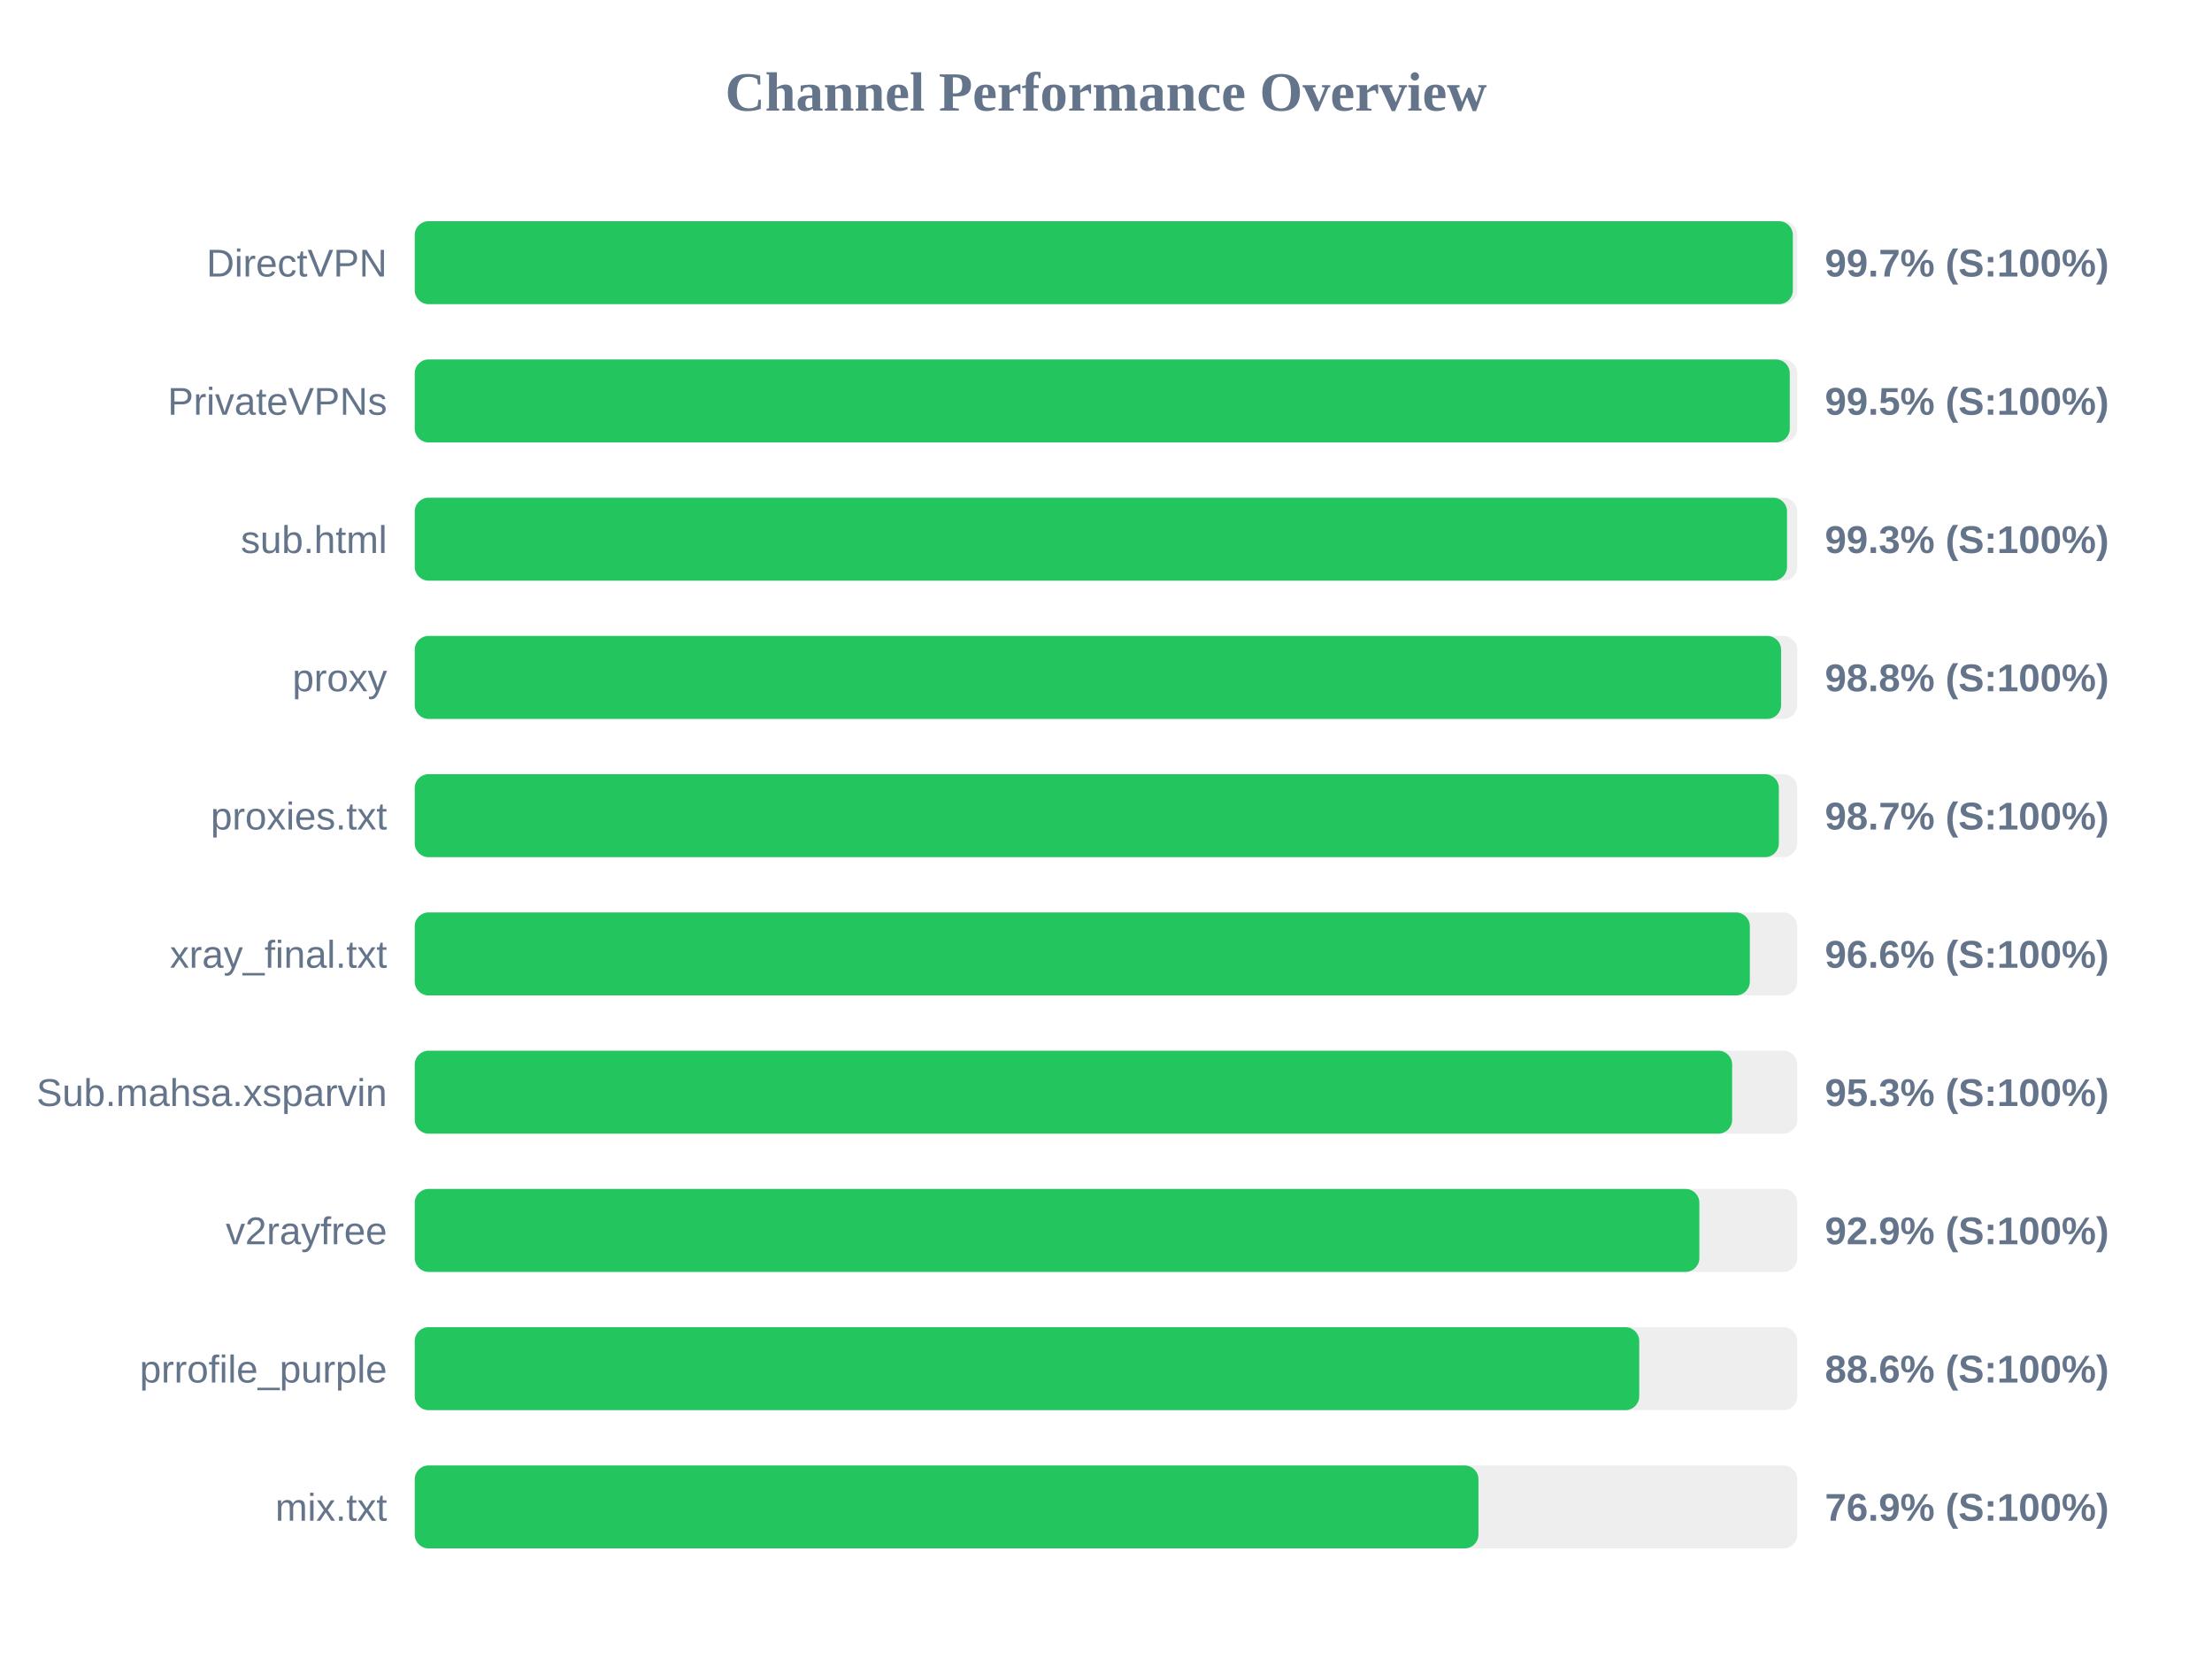
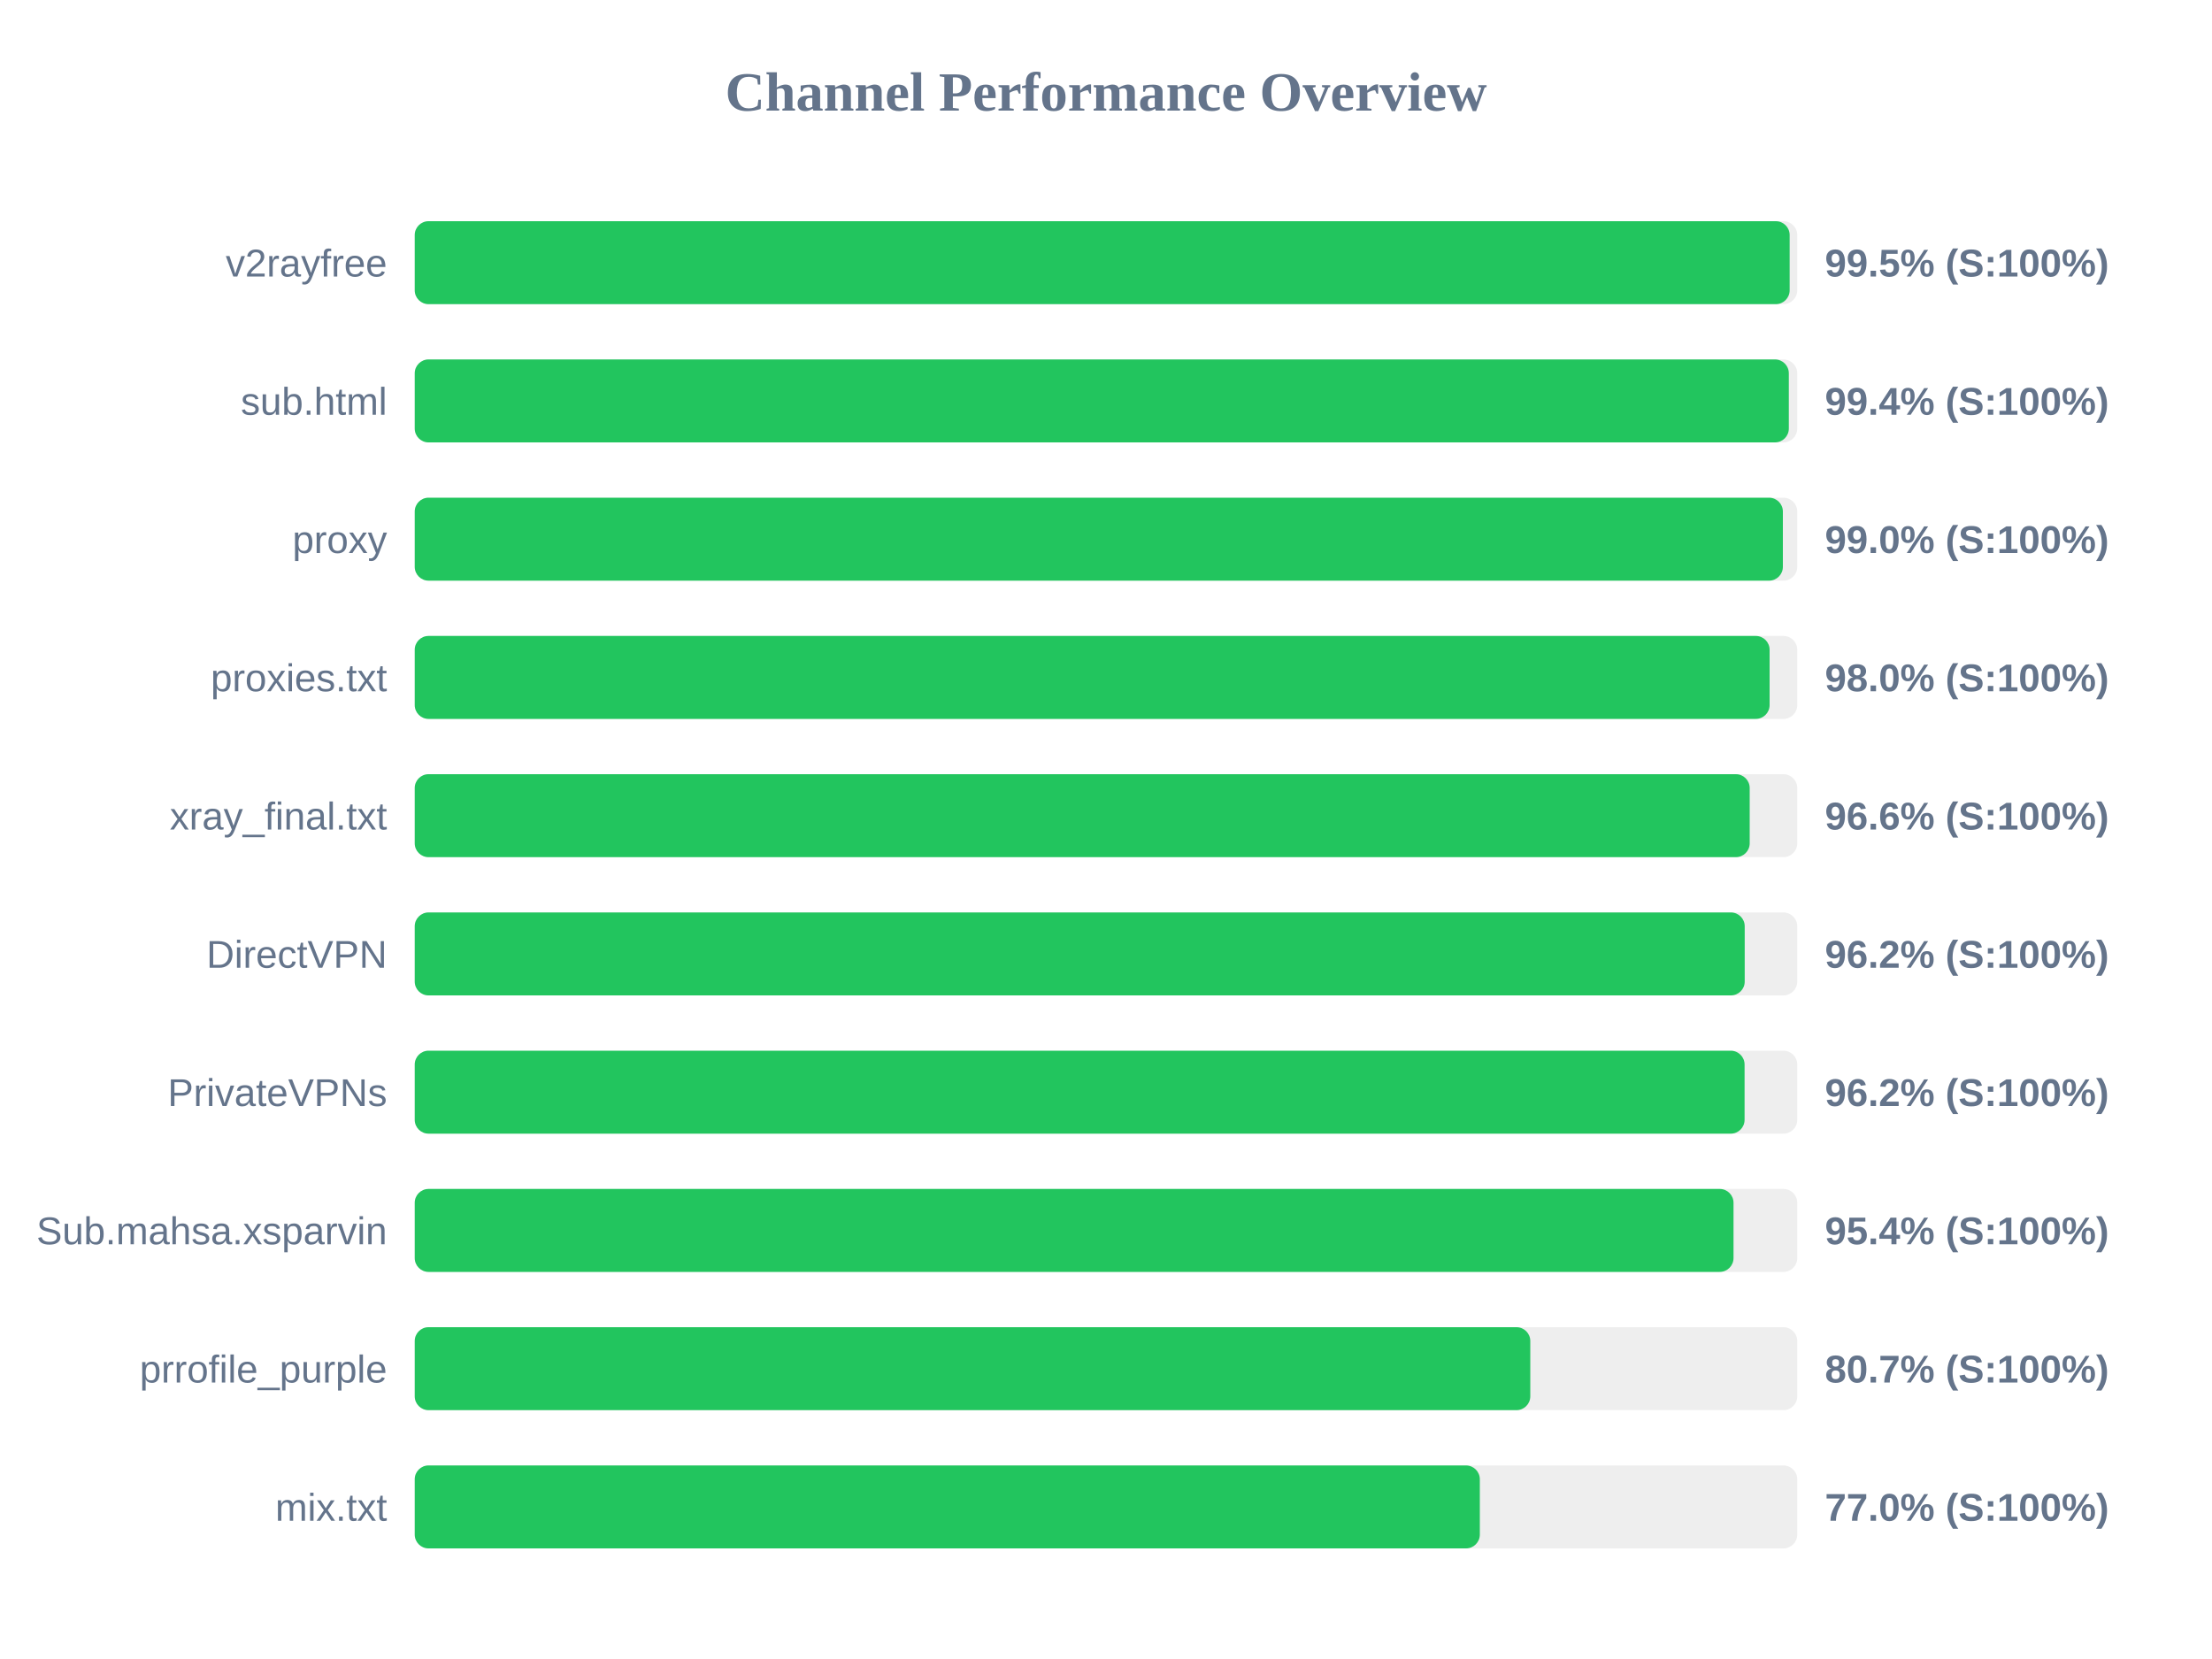
<svg xmlns="http://www.w3.org/2000/svg" width="800" height="600" version="1.1">
  <style>
        .row { font: 14px Arial; fill: #64748b; }
        .score { font: bold 14px Arial; fill: #64748b; }
    </style>
  <text x="400" y="40" text-anchor="middle" font-size="20px" font-weight="bold" fill="#64748b">Channel Performance Overview</text>
  <rect x="150" y="80" width="500" height="30" fill="#eee" rx="5" />
-   <rect x="150" y="80" width="498.4" height="30" fill="#22c55e" rx="5" />
-   <text x="140" y="100" text-anchor="end" class="row">DirectVPN</text>
-   <text x="660" y="100" text-anchor="start" class="score">99.7% (S:100%)</text>
+   <rect x="150" y="80" width="497.25" height="30" fill="#22c55e" rx="5" />
+   <text x="140" y="100" text-anchor="end" class="row">v2rayfree</text>
+   <text x="660" y="100" text-anchor="start" class="score">99.5% (S:100%)</text>
  <rect x="150" y="130" width="500" height="30" fill="#eee" rx="5" />
-   <rect x="150" y="130" width="497.3" height="30" fill="#22c55e" rx="5" />
-   <text x="140" y="150" text-anchor="end" class="row">PrivateVPNs</text>
-   <text x="660" y="150" text-anchor="start" class="score">99.5% (S:100%)</text>
+   <rect x="150" y="130" width="496.95" height="30" fill="#22c55e" rx="5" />
+   <text x="140" y="150" text-anchor="end" class="row">sub.html</text>
+   <text x="660" y="150" text-anchor="start" class="score">99.4% (S:100%)</text>
  <rect x="150" y="180" width="500" height="30" fill="#eee" rx="5" />
-   <rect x="150" y="180" width="496.3" height="30" fill="#22c55e" rx="5" />
-   <text x="140" y="200" text-anchor="end" class="row">sub.html</text>
-   <text x="660" y="200" text-anchor="start" class="score">99.3% (S:100%)</text>
+   <rect x="150" y="180" width="494.8" height="30" fill="#22c55e" rx="5" />
+   <text x="140" y="200" text-anchor="end" class="row">proxy</text>
+   <text x="660" y="200" text-anchor="start" class="score">99.0% (S:100%)</text>
  <rect x="150" y="230" width="500" height="30" fill="#eee" rx="5" />
-   <rect x="150" y="230" width="494.15" height="30" fill="#22c55e" rx="5" />
-   <text x="140" y="250" text-anchor="end" class="row">proxy</text>
-   <text x="660" y="250" text-anchor="start" class="score">98.8% (S:100%)</text>
+   <rect x="150" y="230" width="490.0" height="30" fill="#22c55e" rx="5" />
+   <text x="140" y="250" text-anchor="end" class="row">proxies.txt</text>
+   <text x="660" y="250" text-anchor="start" class="score">98.0% (S:100%)</text>
  <rect x="150" y="280" width="500" height="30" fill="#eee" rx="5" />
-   <rect x="150" y="280" width="493.35" height="30" fill="#22c55e" rx="5" />
-   <text x="140" y="300" text-anchor="end" class="row">proxies.txt</text>
-   <text x="660" y="300" text-anchor="start" class="score">98.7% (S:100%)</text>
+   <rect x="150" y="280" width="482.8" height="30" fill="#22c55e" rx="5" />
+   <text x="140" y="300" text-anchor="end" class="row">xray_final.txt</text>
+   <text x="660" y="300" text-anchor="start" class="score">96.6% (S:100%)</text>
  <rect x="150" y="330" width="500" height="30" fill="#eee" rx="5" />
-   <rect x="150" y="330" width="482.85" height="30" fill="#22c55e" rx="5" />
-   <text x="140" y="350" text-anchor="end" class="row">xray_final.txt</text>
-   <text x="660" y="350" text-anchor="start" class="score">96.6% (S:100%)</text>
+   <rect x="150" y="330" width="481.0" height="30" fill="#22c55e" rx="5" />
+   <text x="140" y="350" text-anchor="end" class="row">DirectVPN</text>
+   <text x="660" y="350" text-anchor="start" class="score">96.2% (S:100%)</text>
  <rect x="150" y="380" width="500" height="30" fill="#eee" rx="5" />
-   <rect x="150" y="380" width="476.45" height="30" fill="#22c55e" rx="5" />
-   <text x="140" y="400" text-anchor="end" class="row">Sub.mahsa.xsparvin</text>
-   <text x="660" y="400" text-anchor="start" class="score">95.3% (S:100%)</text>
+   <rect x="150" y="380" width="480.95" height="30" fill="#22c55e" rx="5" />
+   <text x="140" y="400" text-anchor="end" class="row">PrivateVPNs</text>
+   <text x="660" y="400" text-anchor="start" class="score">96.2% (S:100%)</text>
  <rect x="150" y="430" width="500" height="30" fill="#eee" rx="5" />
-   <rect x="150" y="430" width="464.6" height="30" fill="#22c55e" rx="5" />
-   <text x="140" y="450" text-anchor="end" class="row">v2rayfree</text>
-   <text x="660" y="450" text-anchor="start" class="score">92.9% (S:100%)</text>
+   <rect x="150" y="430" width="476.95" height="30" fill="#22c55e" rx="5" />
+   <text x="140" y="450" text-anchor="end" class="row">Sub.mahsa.xsparvin</text>
+   <text x="660" y="450" text-anchor="start" class="score">95.4% (S:100%)</text>
  <rect x="150" y="480" width="500" height="30" fill="#eee" rx="5" />
-   <rect x="150" y="480" width="442.85" height="30" fill="#22c55e" rx="5" />
+   <rect x="150" y="480" width="403.45" height="30" fill="#22c55e" rx="5" />
  <text x="140" y="500" text-anchor="end" class="row">prrofile_purple</text>
-   <text x="660" y="500" text-anchor="start" class="score">88.6% (S:100%)</text>
+   <text x="660" y="500" text-anchor="start" class="score">80.7% (S:100%)</text>
  <rect x="150" y="530" width="500" height="30" fill="#eee" rx="5" />
-   <rect x="150" y="530" width="384.7" height="30" fill="#22c55e" rx="5" />
+   <rect x="150" y="530" width="385.2" height="30" fill="#22c55e" rx="5" />
  <text x="140" y="550" text-anchor="end" class="row">mix.txt</text>
-   <text x="660" y="550" text-anchor="start" class="score">76.9% (S:100%)</text>
+   <text x="660" y="550" text-anchor="start" class="score">77.0% (S:100%)</text>
</svg>
